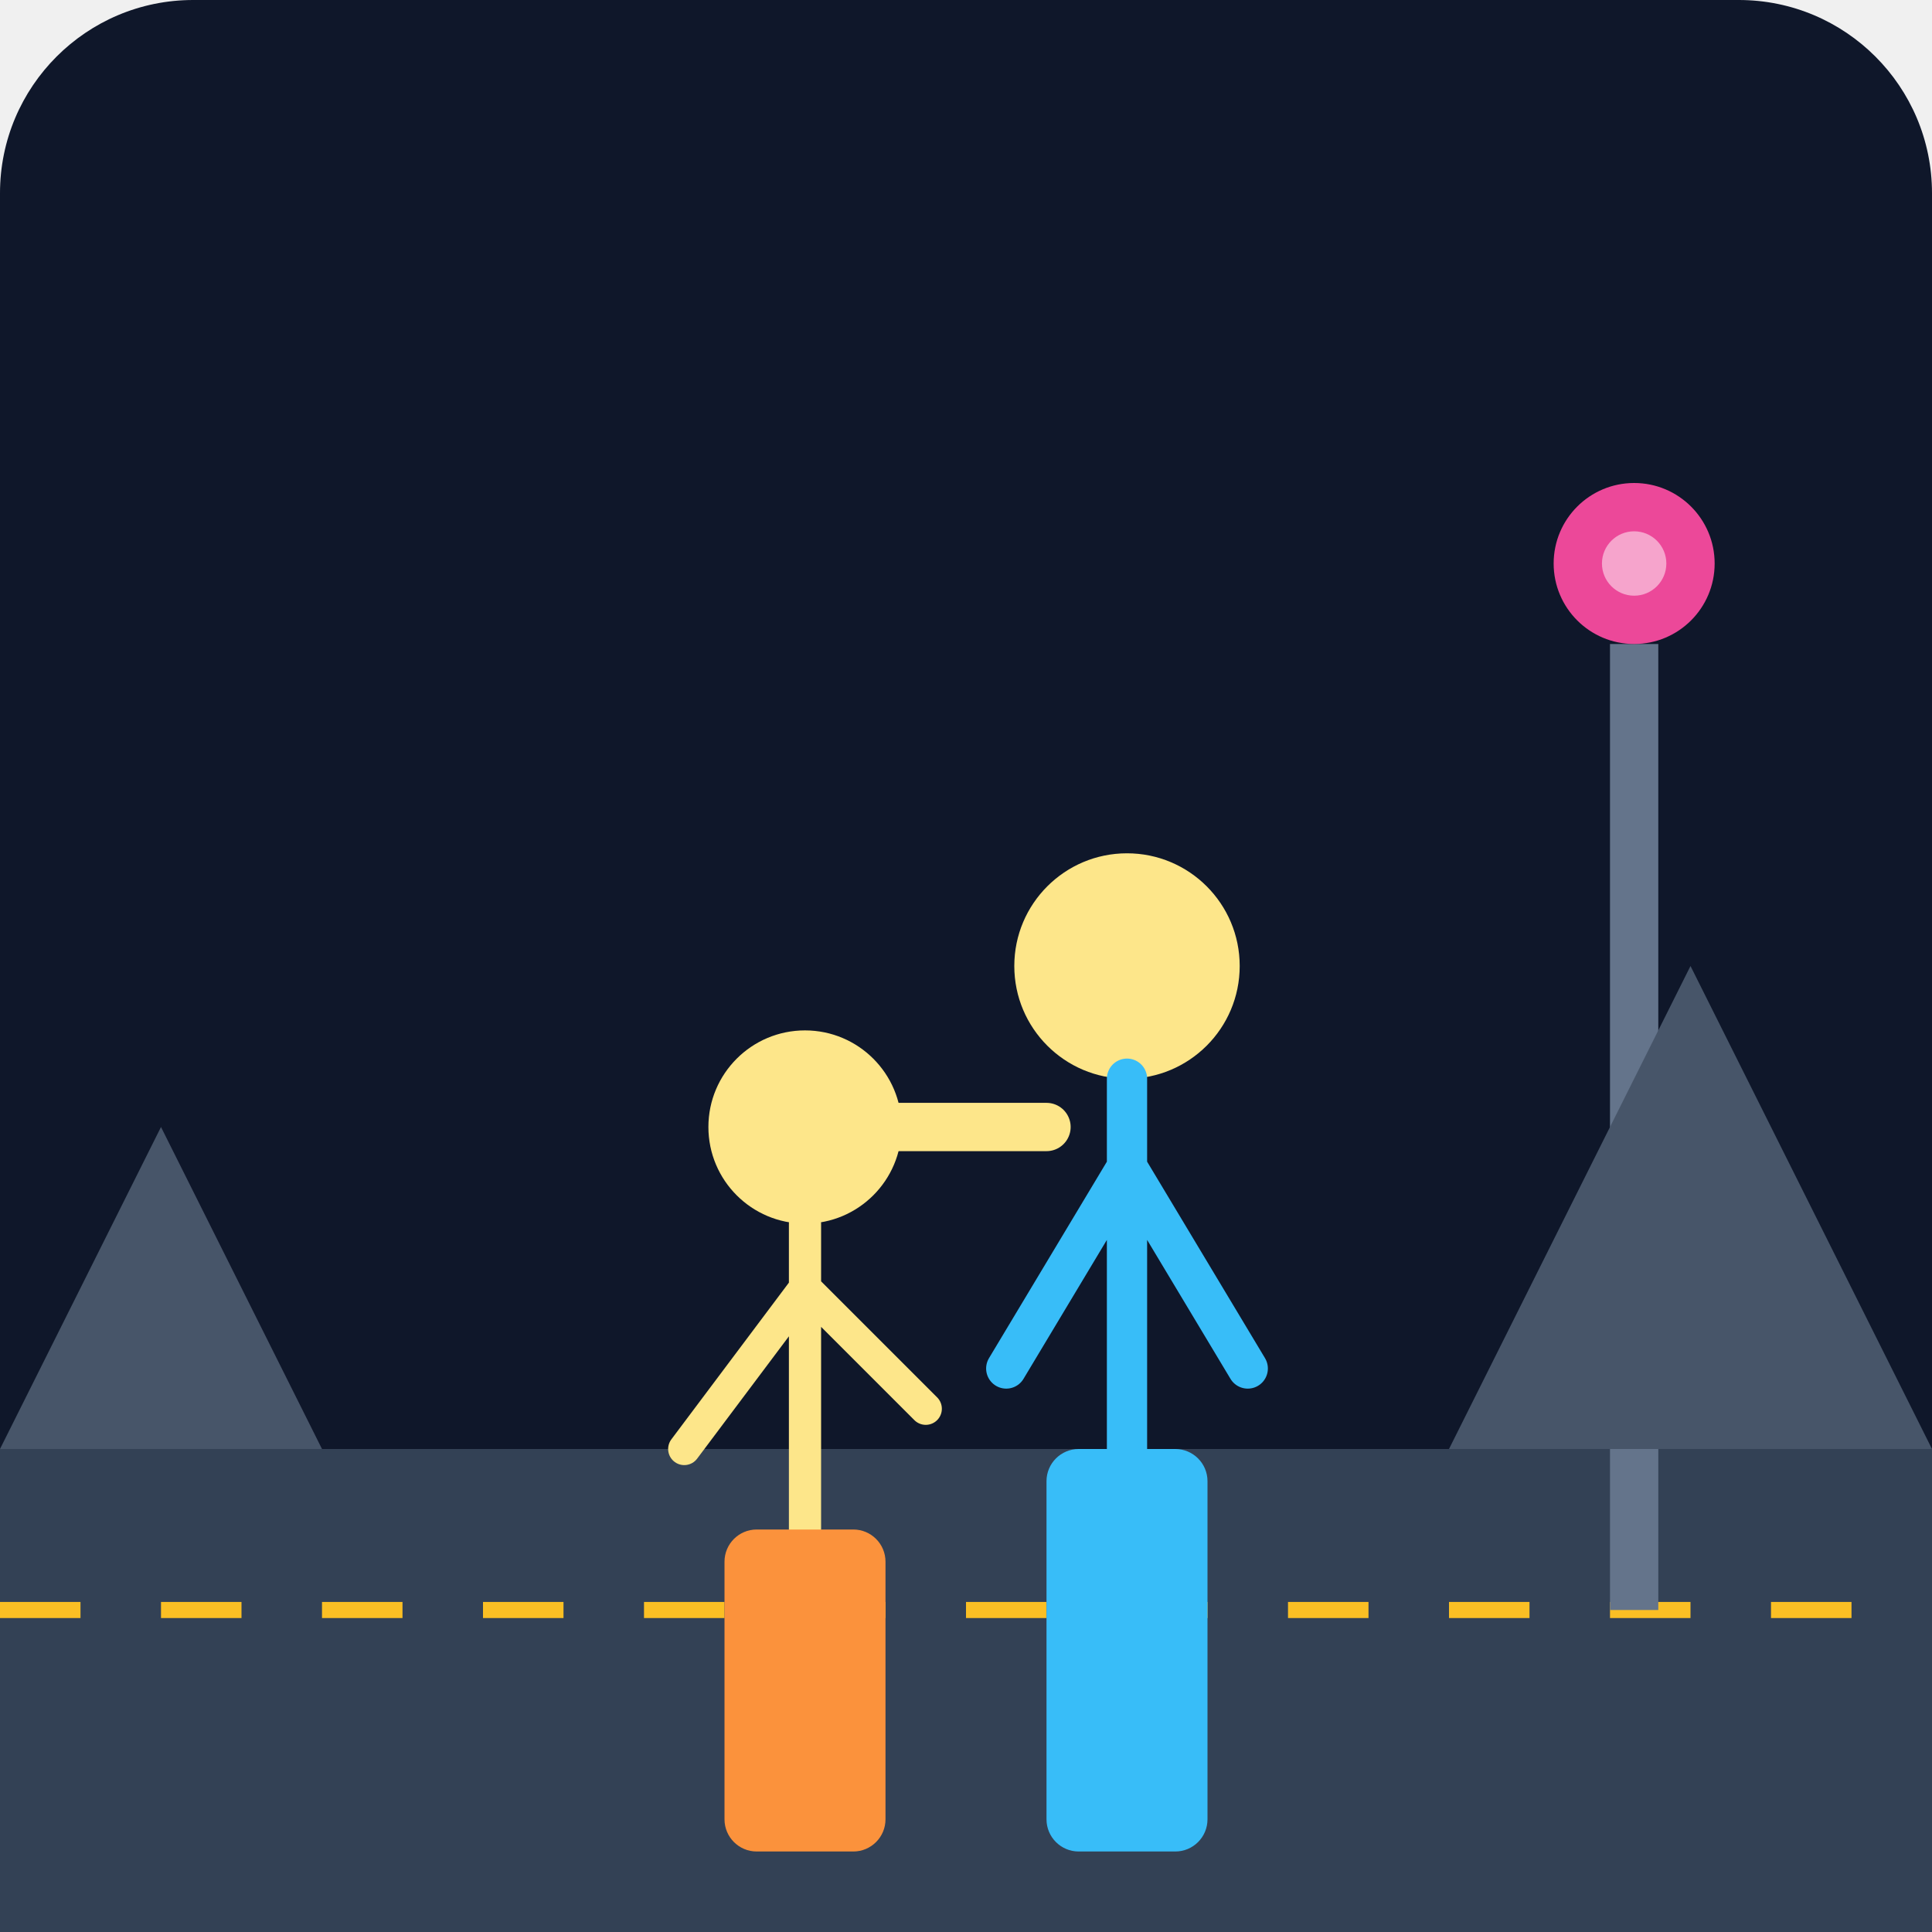
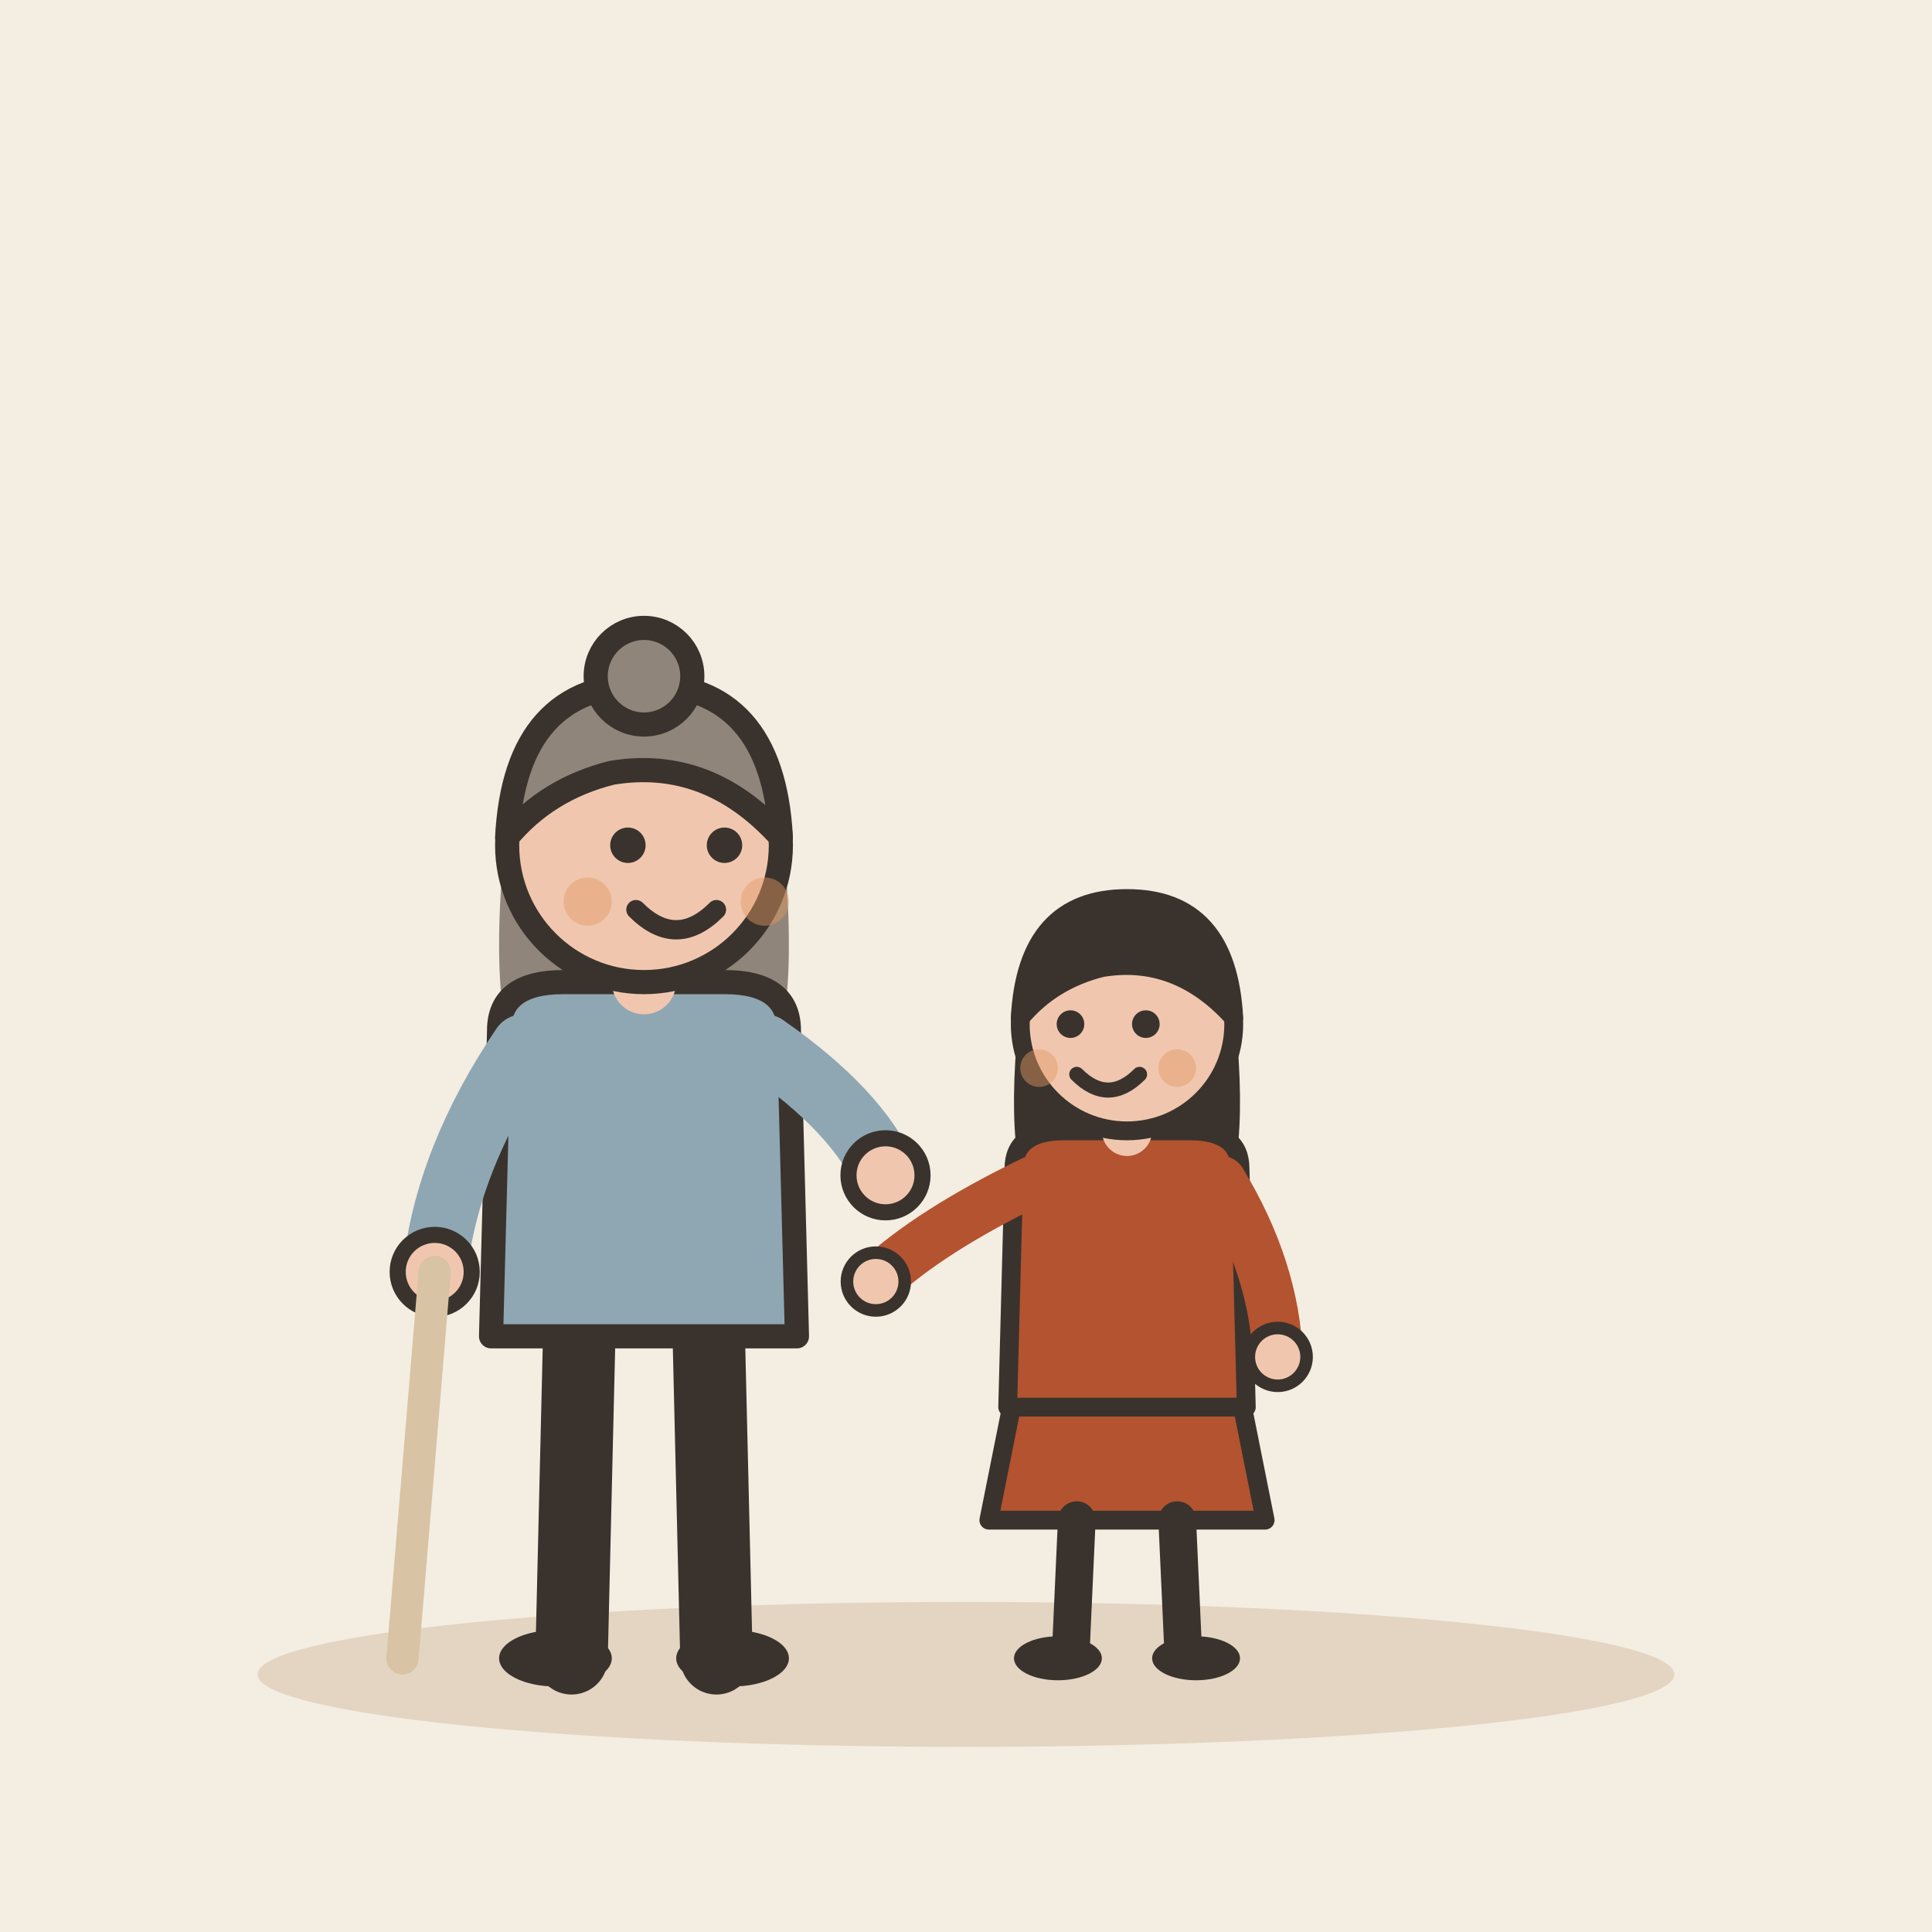
- <svg xmlns="http://www.w3.org/2000/svg" viewBox="0 0 240 240">
-   <defs>
-     <linearGradient id="bgGrad" x1="0" y1="0" x2="0" y2="240">
-       <stop offset="0%" stop-color="#0f172a" />
-       <stop offset="100%" stop-color="#1e293b" />
-     </linearGradient>
-   </defs>
-   <rect width="240" height="240" rx="24" fill="url(#bgGrad)" />
-   <rect x="0" y="180" width="240" height="60" fill="#334155" />
-   <line x1="0" y1="200" x2="240" y2="200" stroke="#fbbf24" stroke-width="2" stroke-dasharray="10 10" />
-   <rect x="200" y="80" width="6" height="120" fill="#64748b" />
-   <circle cx="203" cy="70" r="10" fill="#ec4899" />
-   <g transform="translate(80, 120)">
-     <circle cx="20" cy="20" r="12" fill="#fde68a" />
-     <path d="M20 32 L20 70 M20 40 L5 60 M20 40 L35 55" stroke="#fde68a" stroke-width="4" stroke-linecap="round" />
-     <rect x="10" y="70" width="20" height="40" rx="4" fill="#fb923c" />
+ <svg xmlns="http://www.w3.org/2000/svg" viewBox="0 0 240 240" data-style="editorial">
+   <rect width="240" height="240" fill="#F4EDE2" />
+   <ellipse cx="120" cy="208" rx="88" ry="9" fill="#E3D5C1" />
+   <g transform="translate(80 206)">
+     <path d="M-8 -42L-9 0" stroke="#3A332D" stroke-width="9" stroke-linecap="round" fill="none" />
+     <path d="M8 -42L9 0" stroke="#3A332D" stroke-width="9" stroke-linecap="round" fill="none" />
+     <ellipse cx="-11" cy="0" rx="7" ry="3.5" fill="#3A332D" />
+     <ellipse cx="11" cy="0" rx="7" ry="3.5" fill="#3A332D" />
+     <path d="M-17 -104Q-20 -78 -14 -70L-6 -78L6 -78L14 -70Q20 -78 17 -104Z" fill="#8F857A" />
+     <path d="M-18 -78Q-18 -84 -10 -84L10 -84Q18 -84 18 -78L19 -40L-19 -40Z" fill="#8FA7B3" stroke="#3A332D" stroke-width="3" stroke-linecap="round" stroke-linejoin="round" />
+     <path d="M-15 -76Q-24.5 -62 -26 -48" fill="none" stroke="#8FA7B3" stroke-width="8" stroke-linecap="round" stroke-linejoin="round" />
+     <circle cx="-26" cy="-48" r="4.6" fill="#F0C7AE" stroke="#3A332D" stroke-linecap="round" stroke-linejoin="round" stroke-width="2" />
+     <path d="M15 -76Q26.5 -68 30 -60" fill="none" stroke="#8FA7B3" stroke-width="8" stroke-linecap="round" stroke-linejoin="round" />
+     <circle cx="30" cy="-60" r="4.6" fill="#F0C7AE" stroke="#3A332D" stroke-linecap="round" stroke-linejoin="round" stroke-width="2" />
+     <path d="M0 -84L0 -88" stroke="#F0C7AE" stroke-width="8" stroke-linecap="round" fill="none" />
+     <circle cx="0" cy="-101" r="17" fill="#F0C7AE" stroke="#3A332D" stroke-width="3" stroke-linecap="round" stroke-linejoin="round" />
+     <path d="M-17 -102Q-16 -121 0 -121Q16 -121 17 -102Q8 -112 -4 -110Q-12 -108 -17 -102Z" fill="#8F857A" stroke="#3A332D" stroke-width="3" stroke-linecap="round" stroke-linejoin="round" />
+     <circle cx="0" cy="-122" r="6" fill="#8F857A" stroke="#3A332D" stroke-width="3" stroke-linecap="round" stroke-linejoin="round" />
+     <circle cx="-2" cy="-101" r="2.2" fill="#3A332D" />
+     <circle cx="10" cy="-101" r="2.2" fill="#3A332D" />
+     <path d="M-1 -93Q4 -88 9 -93" fill="none" stroke="#3A332D" stroke-width="2.4" stroke-linecap="round" stroke-linejoin="round" />
+     <circle cx="-7" cy="-94" r="3" fill="#E39A62" opacity="0.45" />
+     <circle cx="15" cy="-94" r="3" fill="#E39A62" opacity="0.45" />
+     <path d="M-26 -48L-30 0" stroke="#D8C3A5" stroke-width="4" stroke-linecap="round" fill="none" />
  </g>
-   <g transform="translate(120, 100)">
-     <circle cx="20" cy="20" r="14" fill="#fde68a" />
-     <path d="M20 34 L20 80 M20 45 L5 70 M20 45 L35 70" stroke="#38bdf8" stroke-width="5" stroke-linecap="round" />
-     <path d="M10 40 L-20 40" stroke="#fde68a" stroke-width="6" stroke-linecap="round" />
-     <rect x="10" y="80" width="20" height="50" rx="4" fill="#38bdf8" />
+   <g transform="translate(140 206) scale(0.78 0.78)">
+     <path d="M-18 -42L-22 -22L22 -22L18 -42Z" fill="#B4532F" stroke="#3A332D" stroke-width="3" stroke-linecap="round" stroke-linejoin="round" />
+     <path d="M-8 -22L-9 0" stroke="#3A332D" stroke-width="6" stroke-linecap="round" fill="none" />
+     <path d="M8 -22L9 0" stroke="#3A332D" stroke-width="6" stroke-linecap="round" fill="none" />
+     <ellipse cx="-11" cy="0" rx="7" ry="3.5" fill="#3A332D" />
+     <ellipse cx="11" cy="0" rx="7" ry="3.5" fill="#3A332D" />
+     <path d="M-17 -104Q-20 -78 -14 -70L-6 -78L6 -78L14 -70Q20 -78 17 -104Z" fill="#3A332D" />
+     <path d="M-18 -78Q-18 -84 -10 -84L10 -84Q18 -84 18 -78L19 -40L-19 -40Z" fill="#B4532F" stroke="#3A332D" stroke-width="3" stroke-linecap="round" stroke-linejoin="round" />
+     <path d="M-15 -76Q-31.5 -68 -40 -60" fill="none" stroke="#B4532F" stroke-width="8" stroke-linecap="round" stroke-linejoin="round" />
+     <circle cx="-40" cy="-60" r="4.6" fill="#F0C7AE" stroke="#3A332D" stroke-linecap="round" stroke-linejoin="round" stroke-width="2" />
+     <path d="M15 -76Q23.5 -62 24 -48" fill="none" stroke="#B4532F" stroke-width="8" stroke-linecap="round" stroke-linejoin="round" />
+     <circle cx="24" cy="-48" r="4.6" fill="#F0C7AE" stroke="#3A332D" stroke-linecap="round" stroke-linejoin="round" stroke-width="2" />
+     <path d="M0 -84L0 -88" stroke="#F0C7AE" stroke-width="8" stroke-linecap="round" fill="none" />
+     <circle cx="0" cy="-101" r="17" fill="#F0C7AE" stroke="#3A332D" stroke-width="3" stroke-linecap="round" stroke-linejoin="round" />
+     <path d="M-17 -102Q-16 -121 0 -121Q16 -121 17 -102Q8 -112 -4 -110Q-12 -108 -17 -102Z" fill="#3A332D" stroke="#3A332D" stroke-width="3" stroke-linecap="round" stroke-linejoin="round" />
+     <circle cx="-9" cy="-101" r="2.2" fill="#3A332D" />
+     <circle cx="3" cy="-101" r="2.2" fill="#3A332D" />
+     <path d="M-8 -93Q-3 -88 2 -93" fill="none" stroke="#3A332D" stroke-width="2.4" stroke-linecap="round" stroke-linejoin="round" />
+     <circle cx="-14" cy="-94" r="3" fill="#E39A62" opacity="0.45" />
+     <circle cx="8" cy="-94" r="3" fill="#E39A62" opacity="0.45" />
  </g>
-   <path d="M0 180 L20 140 L40 180 Z" fill="#475569" />
-   <path d="M180 180 L210 120 L240 180 Z" fill="#475569" />
-   <circle cx="203" cy="70" r="4" fill="#fff" opacity="0.5" />
</svg>
